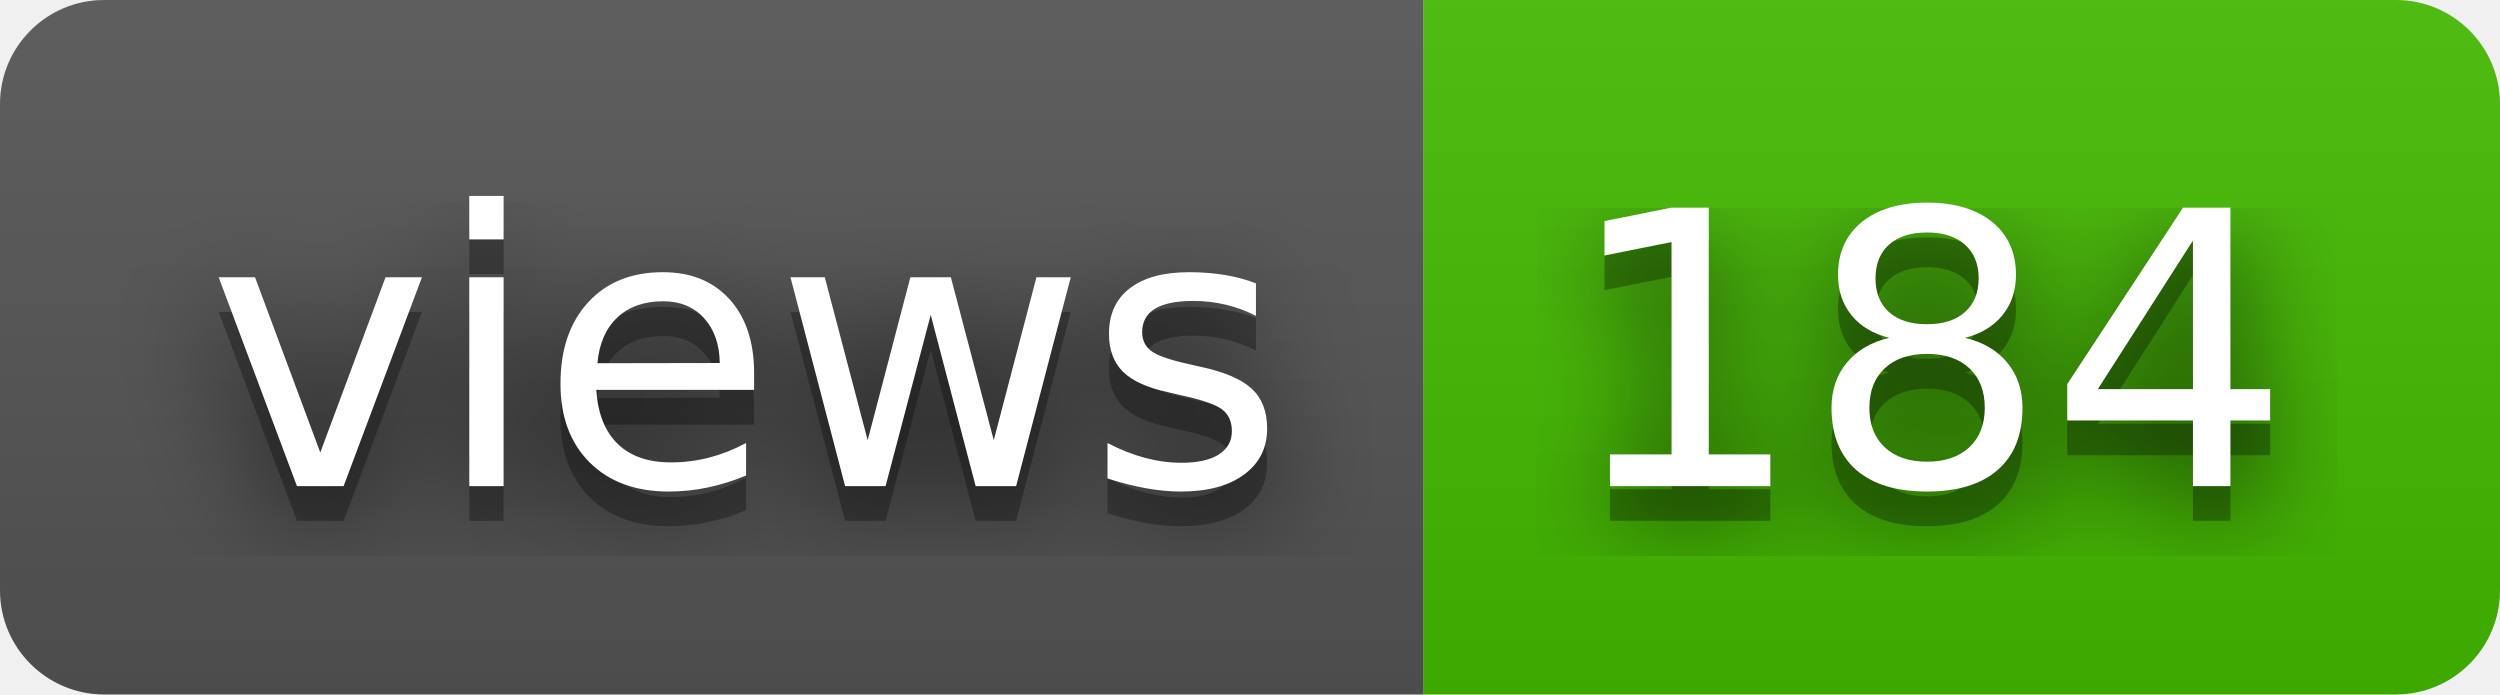
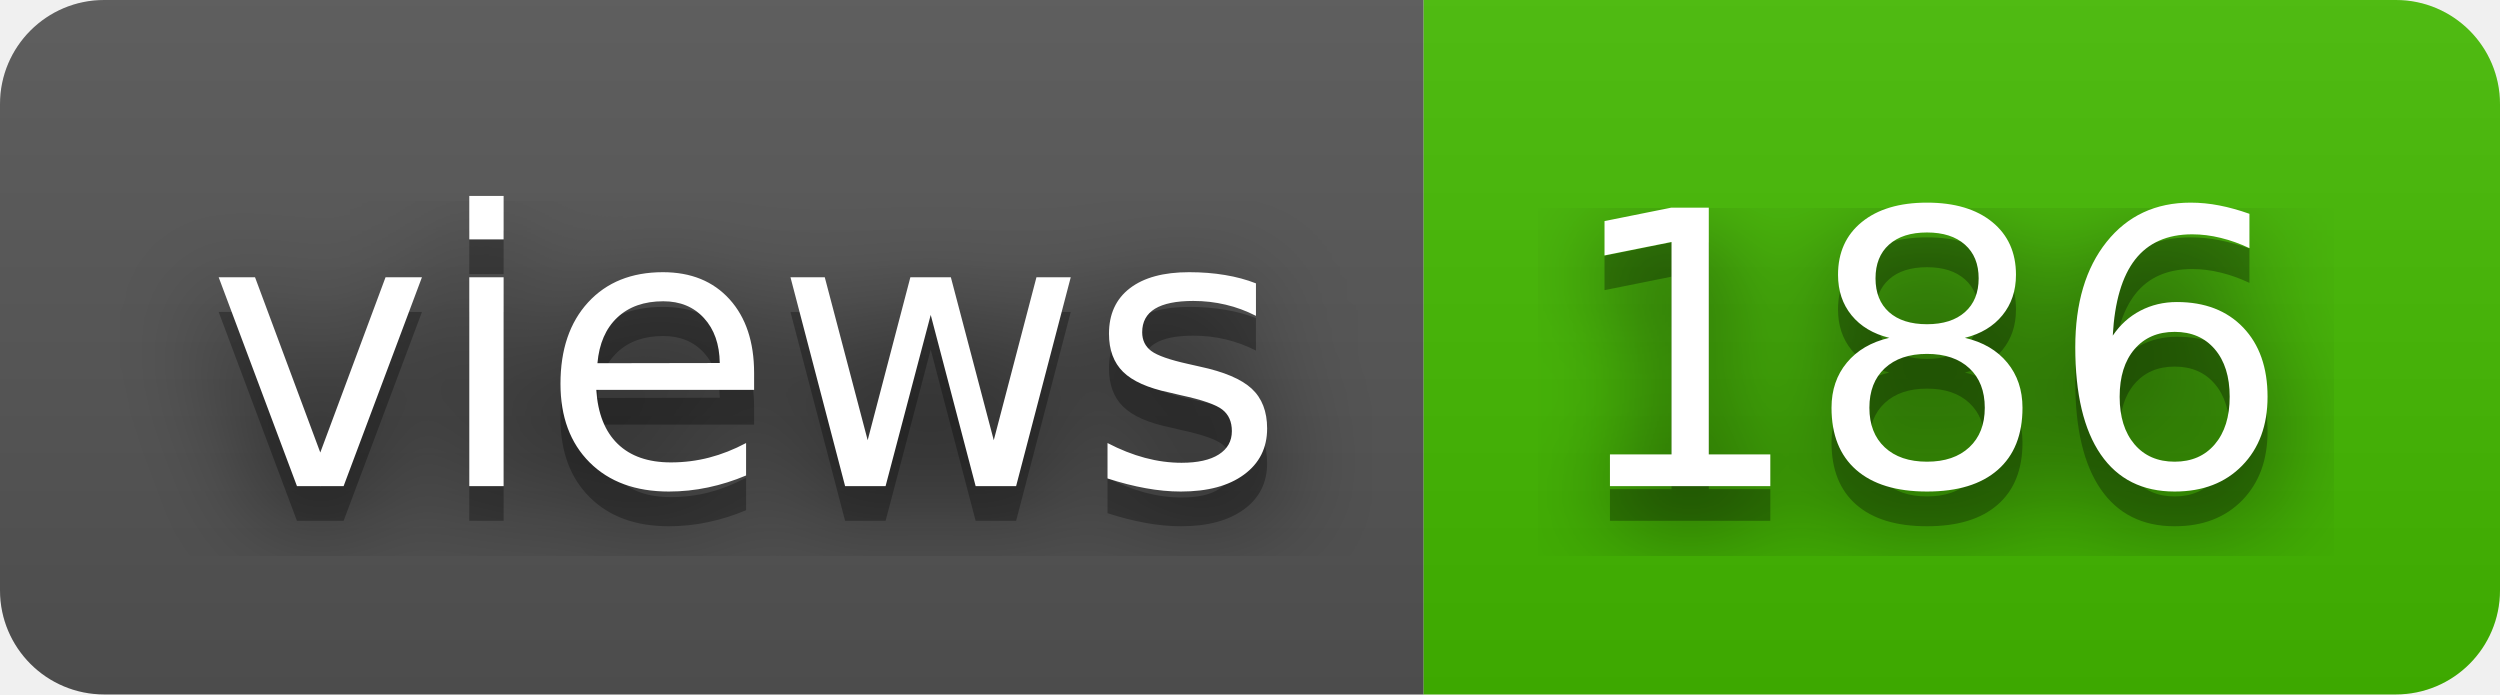
- <svg xmlns="http://www.w3.org/2000/svg" width="72" height="20" role="img" aria-label="views: 184">
+ <svg xmlns="http://www.w3.org/2000/svg" width="72" height="20" role="img" aria-label="views: 186">
  <filter id="blur">
    <feGaussianBlur stdDeviation="16" />
  </filter>
  <linearGradient id="s" x2="0" y2="100%">
    <stop offset="0" stop-color="#bbb" stop-opacity=".1" />
    <stop offset="1" stop-opacity=".1" />
  </linearGradient>
  <clipPath id="r">
    <rect width="72" height="20" rx="3" />
  </clipPath>
  <g clip-path="url(#r)">
    <rect width="41" height="20" fill="#555" />
    <rect x="41" width="31" height="20" fill="#4b0" />
    <rect width="72" height="20" fill="url(#s)" />
  </g>
  <g fill="#fff" text-anchor="middle" font-family="Verdana,Geneva,DejaVu Sans,sans-serif" text-rendering="geometricPrecision" font-size="110">
    <g transform="scale(.1)">
      <g aria-hidden="true" fill="#010101">
        <text x="215" y="150" fill-opacity=".8" filter="url(#blur)" textLength="310">views</text>
        <text x="215" y="150" fill-opacity=".3" textLength="310">views</text>
      </g>
      <text x="215" y="140" textLength="310">views</text>
    </g>
    <g transform="scale(.1)">
      <g aria-hidden="true" fill="#010101">
-         <text x="555" y="150" fill-opacity=".8" filter="url(#blur)" textLength="210">184</text>
-         <text x="555" y="150" fill-opacity=".3" textLength="210">184</text>
+         <text x="555" y="150" fill-opacity=".8" filter="url(#blur)" textLength="210">186</text>
+         <text x="555" y="150" fill-opacity=".3" textLength="210">186</text>
      </g>
-       <text x="555" y="140" textLength="210">184</text>
+       <text x="555" y="140" textLength="210">186</text>
    </g>
  </g>
</svg>
